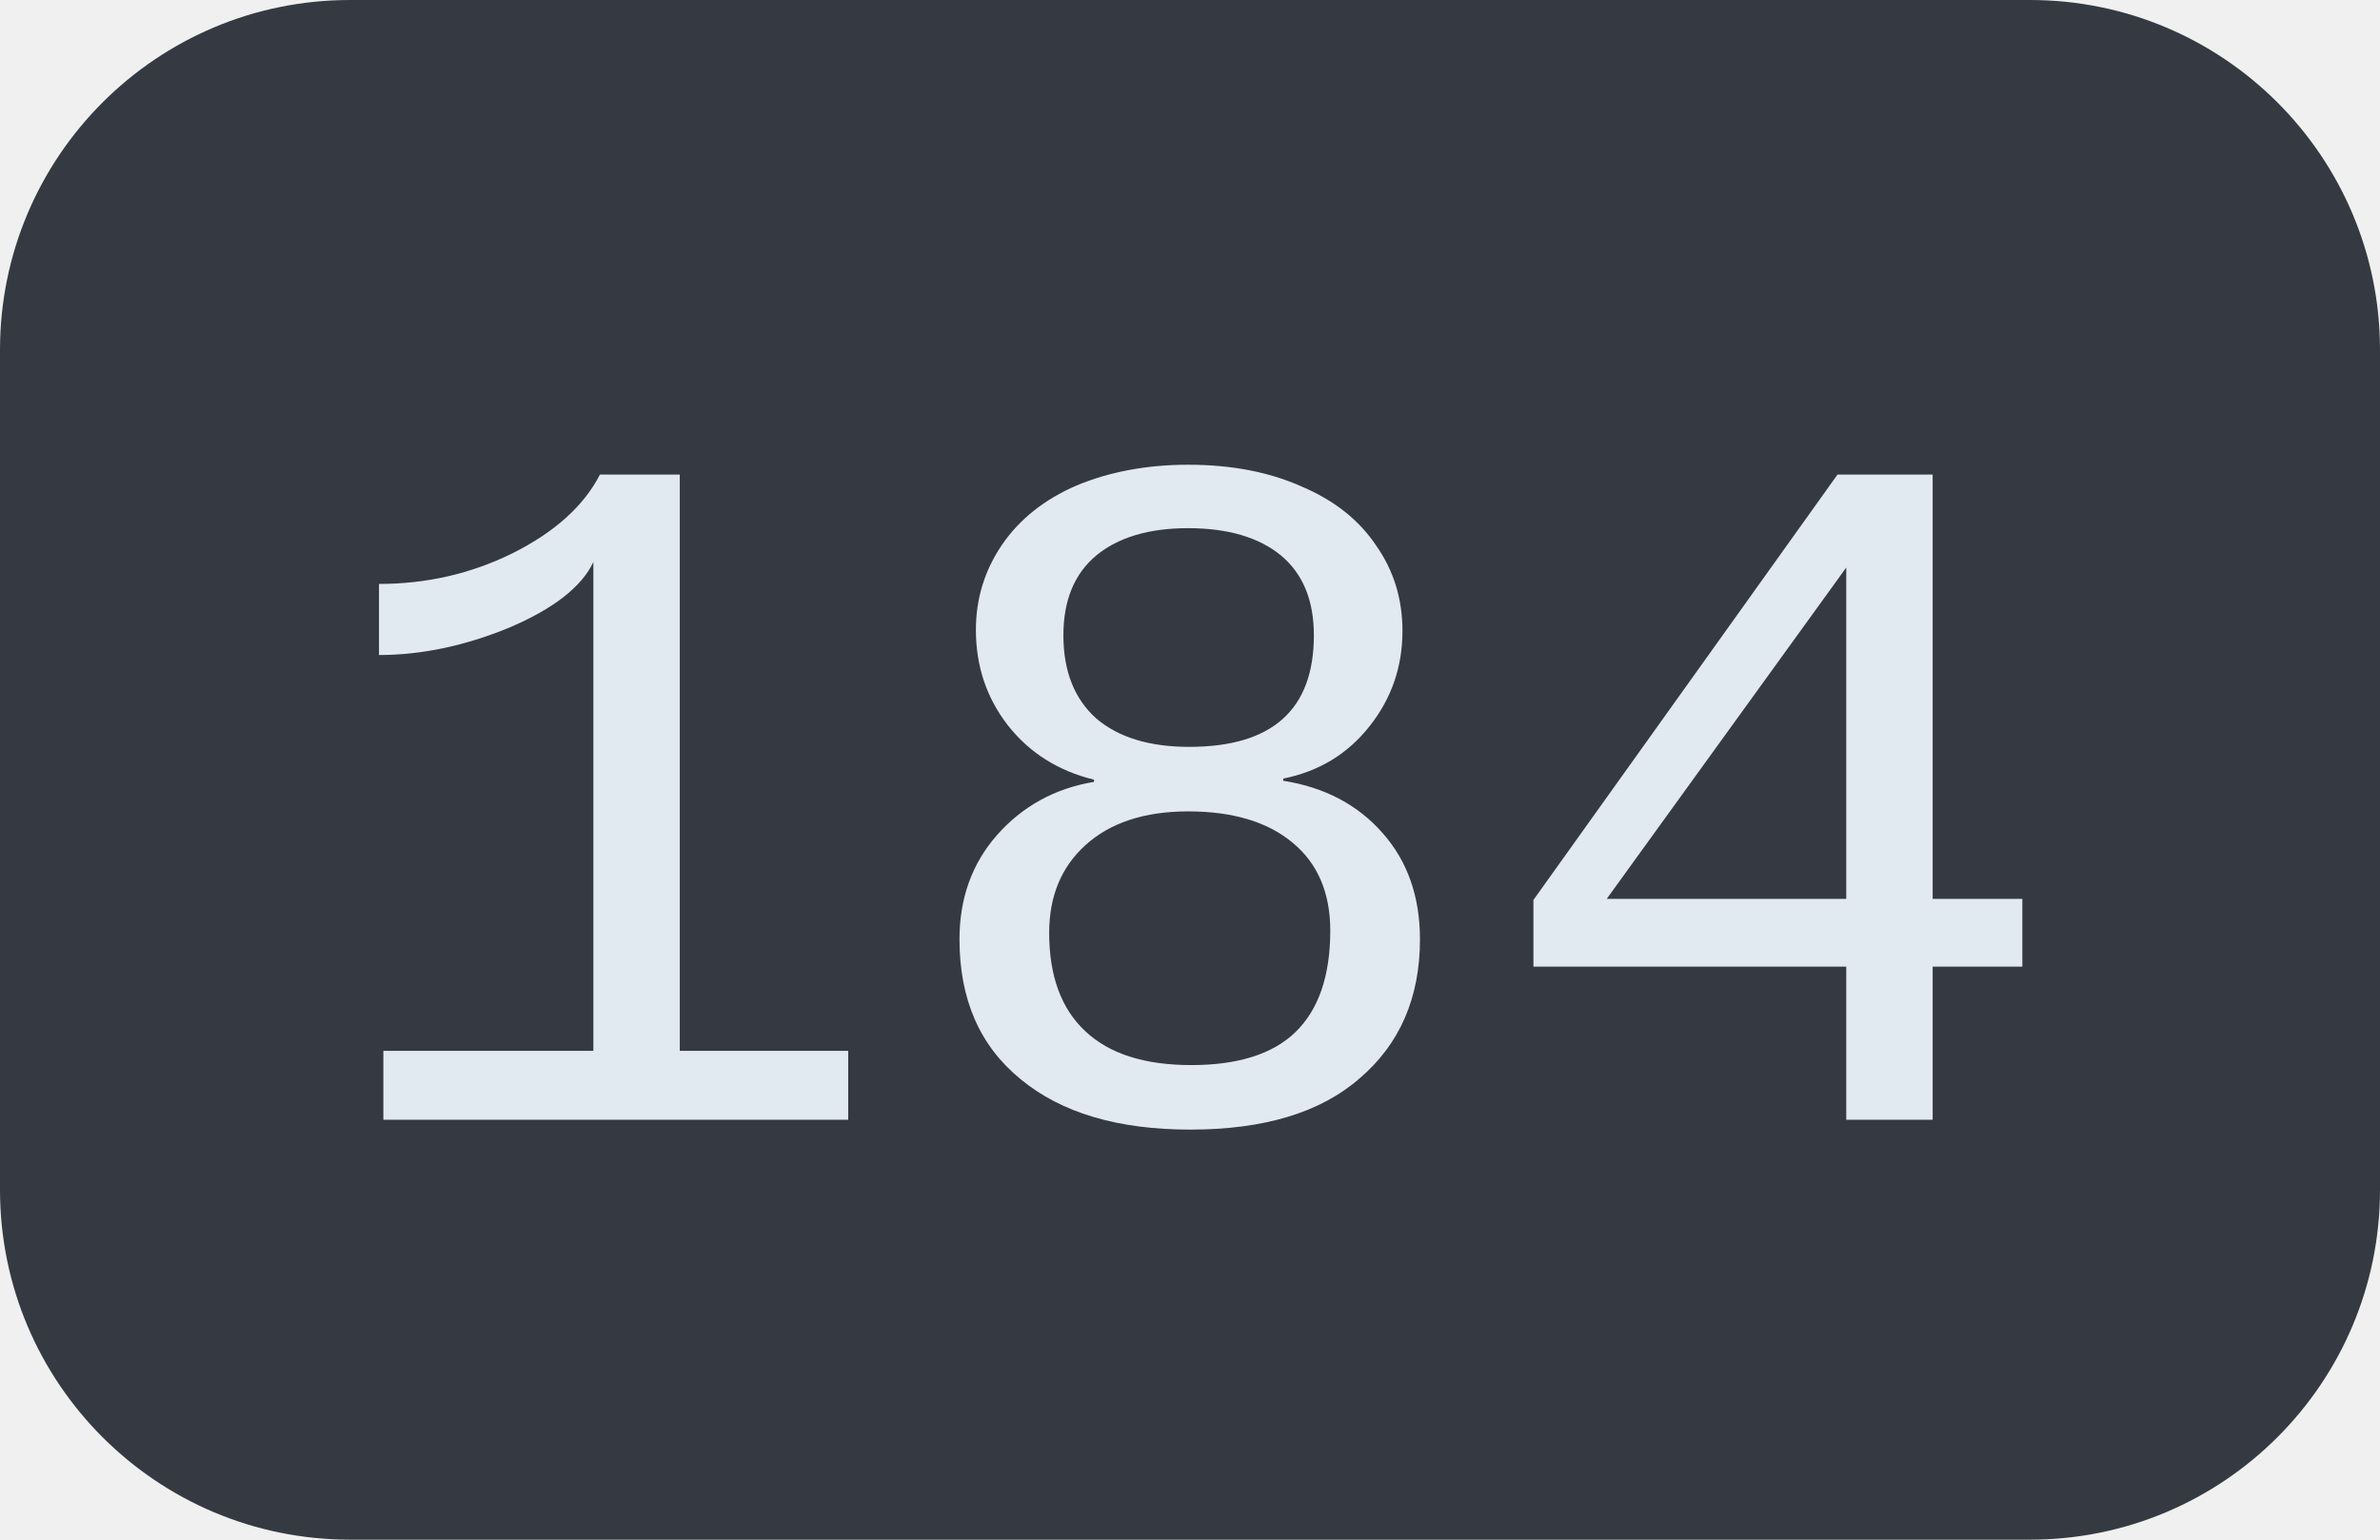
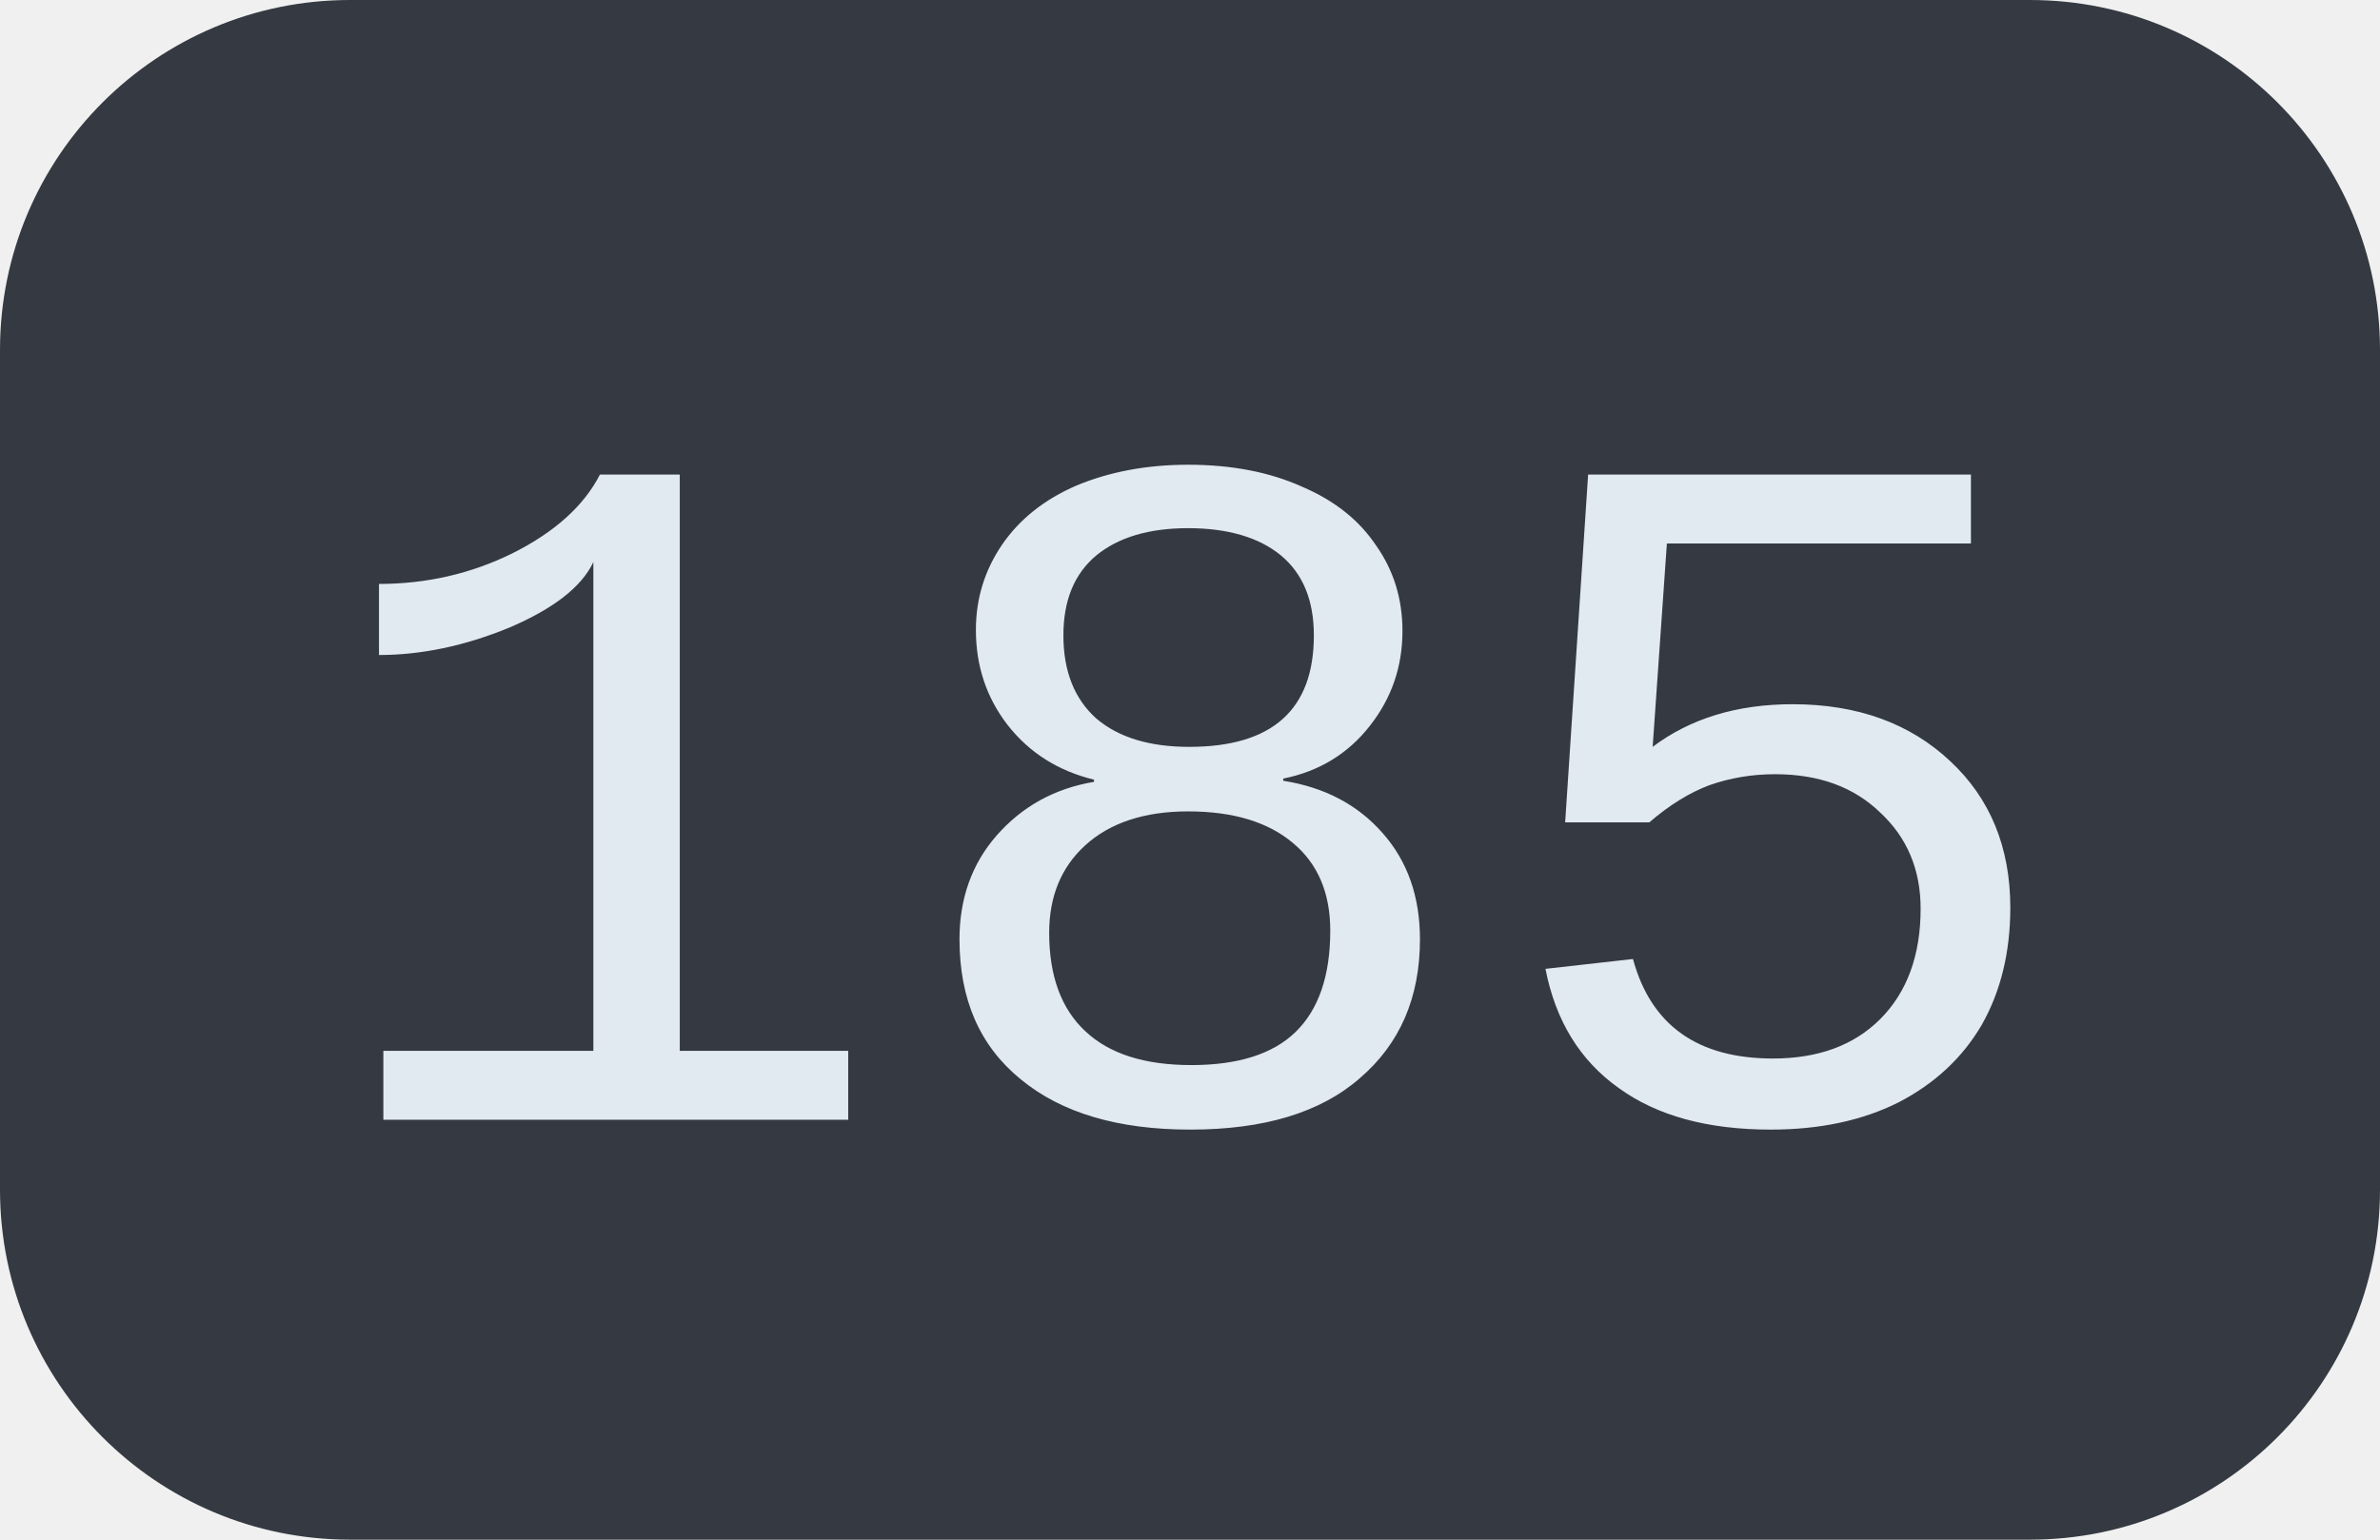
<svg xmlns="http://www.w3.org/2000/svg" width="34" height="22">
  <clipPath id="r">
    <rect width="34" height="22" rx="5" fill="#fff" />
  </clipPath>
  <g clip-path="url(#r)">
    <rect width="34" height="22" fill="#353a42" />
  </g>
  <g fill="#e2eaf1" text-anchor="middle" font-family="Liberation Mono, monospace" text-rendering="geometricPrecision" font-size="14px">
-     <text x="17.0" y="16">184</text>
+     <text x="17.0" y="16">185</text>
  </g>
</svg>
